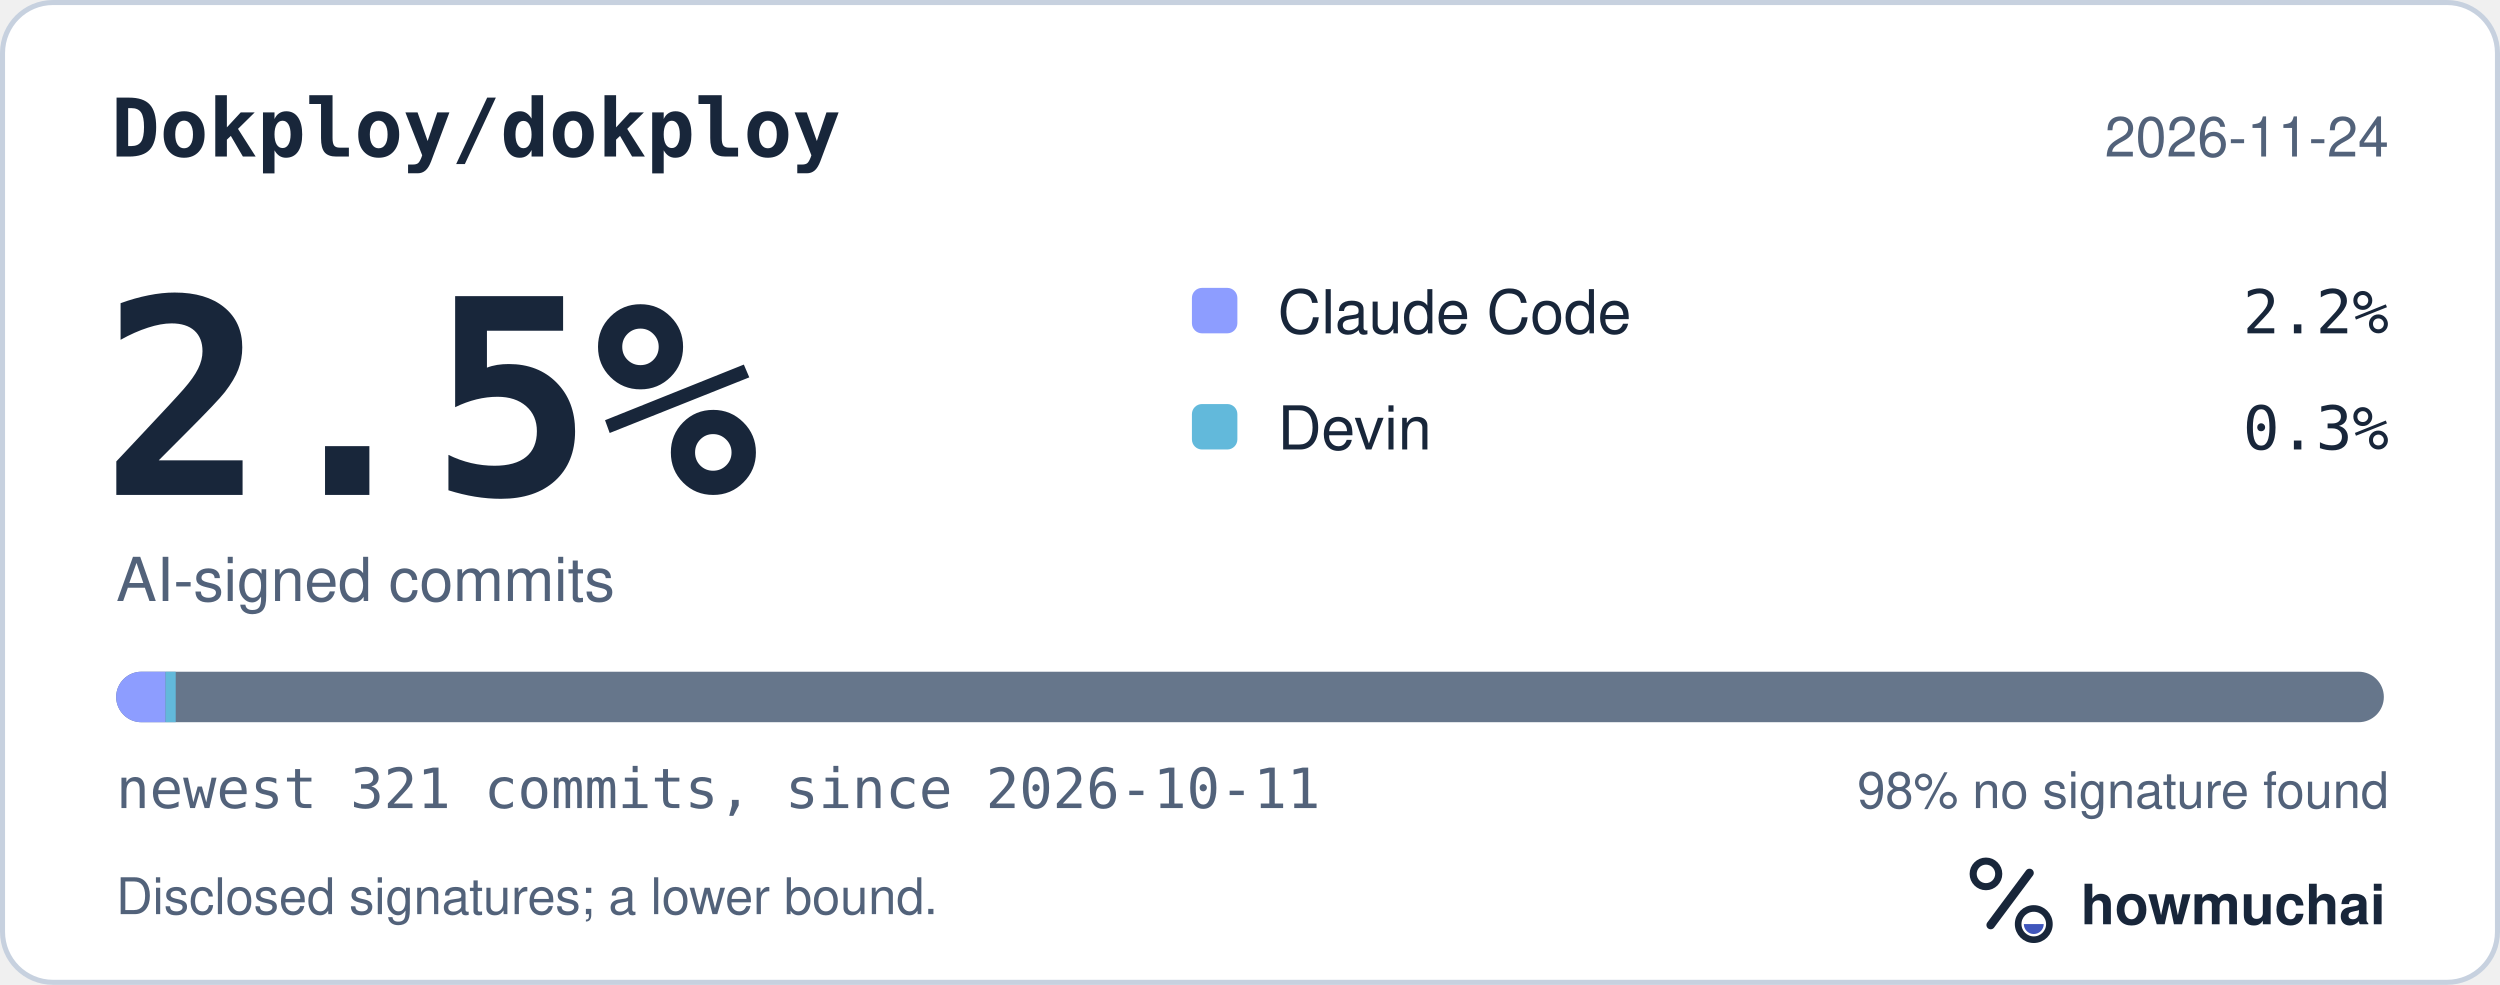
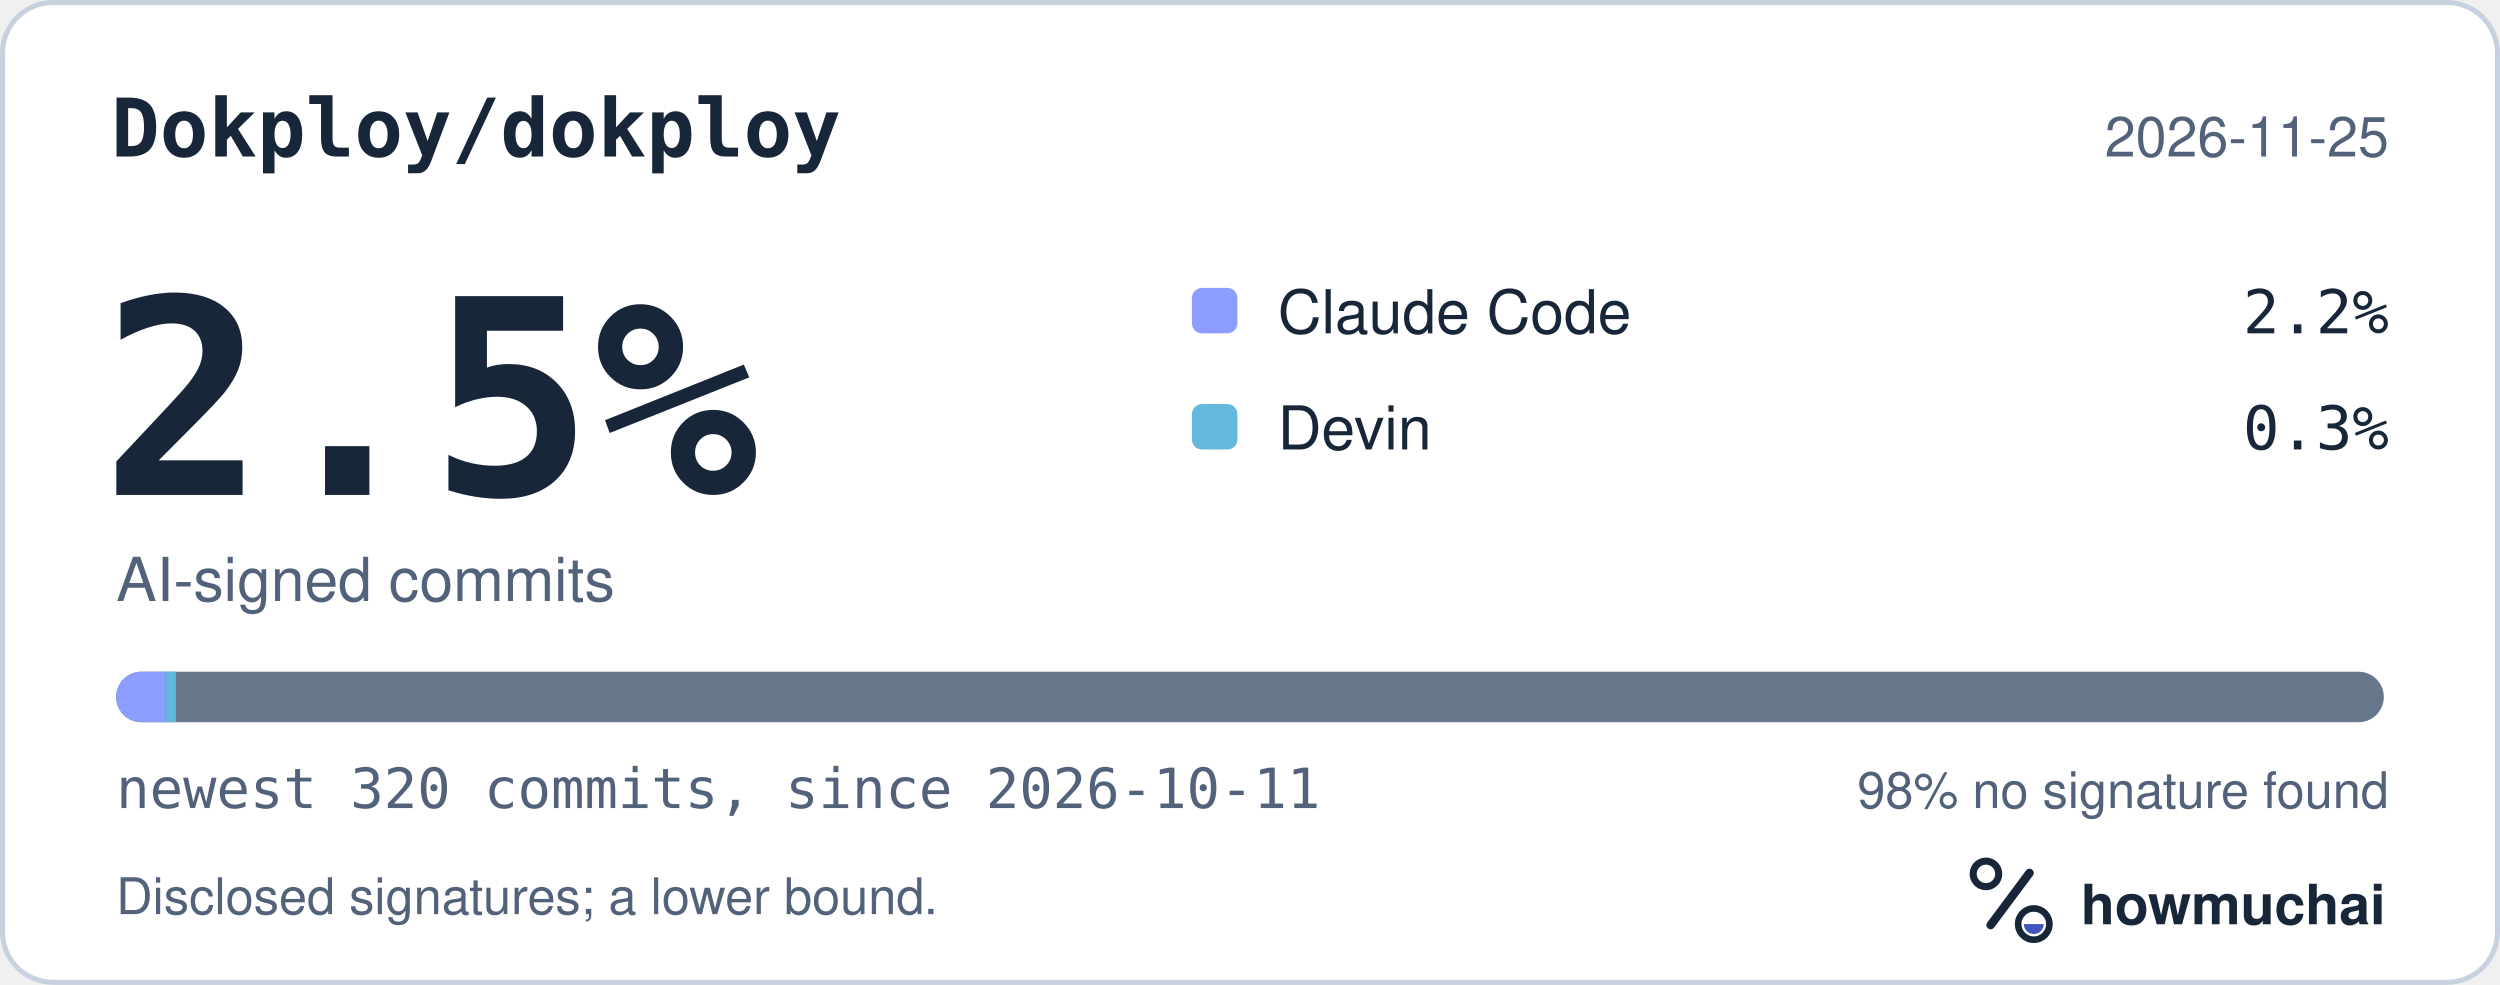
<svg xmlns="http://www.w3.org/2000/svg" width="495" height="195" viewBox="0 0 495 195" role="img" aria-labelledby="hm-t hm-d">
  <rect x="0.5" y="0.5" width="494" height="194" rx="10" fill="#FFFFFF" stroke="#C7D1DF" />
  <text x="22" y="31" fill="#18263A" font-family="ui-monospace, SF Mono, Menlo, Consolas, IBM Plex Mono, monospace" font-size="16" font-weight="600">Dokploy/dokploy</text>
-   <text x="473" y="31" fill="#52627A" font-family="-apple-system, BlinkMacSystemFont, Segoe UI, Helvetica, Arial, Fira Sans, sans-serif" font-size="11" text-anchor="end">2026-11-24</text>
+   <text x="473" y="31" fill="#52627A" font-family="-apple-system, BlinkMacSystemFont, Segoe UI, Helvetica, Arial, Fira Sans, sans-serif" font-size="11" text-anchor="end">2026-11-25</text>
  <text x="20" y="98" fill="#18263A" font-family="ui-monospace, SF Mono, Menlo, Consolas, IBM Plex Mono, monospace" font-size="54" font-weight="700">2.5%</text>
  <text x="23" y="119" fill="#52627A" font-family="-apple-system, BlinkMacSystemFont, Segoe UI, Helvetica, Arial, Fira Sans, sans-serif" font-size="12">AI-signed commits</text>
  <rect x="236" y="57" width="9" height="9" rx="2" fill="#8D9DFF" />
  <text x="253" y="66" fill="#18263A" font-family="-apple-system, BlinkMacSystemFont, Segoe UI, Helvetica, Arial, Fira Sans, sans-serif" font-size="12">Claude Code</text>
  <text x="473" y="66" fill="#18263A" font-family="ui-monospace, SF Mono, Menlo, Consolas, IBM Plex Mono, monospace" font-size="12" text-anchor="end">2.2%</text>
  <rect x="236" y="80" width="9" height="9" rx="2" fill="#62B9DB" />
  <text x="253" y="89" fill="#18263A" font-family="-apple-system, BlinkMacSystemFont, Segoe UI, Helvetica, Arial, Fira Sans, sans-serif" font-size="12">Devin</text>
  <text x="473" y="89" fill="#18263A" font-family="ui-monospace, SF Mono, Menlo, Consolas, IBM Plex Mono, monospace" font-size="12" text-anchor="end">0.3%</text>
  <defs>
    <clipPath id="hm-bar">
      <rect x="23" y="133" width="449" height="10" rx="5" />
    </clipPath>
  </defs>
  <rect x="23" y="133" width="449" height="10" rx="5" fill="#66768B" />
  <g clip-path="url(#hm-bar)">
-     <rect x="23.00" y="133" width="9.79" height="10" fill="#8D9DFF" />
-     <rect x="32.79" y="133" width="2.00" height="10" fill="#62B9DB" />
+     <rect x="23.00" y="133" width="9.82" height="10" fill="#8D9DFF" />
+     <rect x="32.82" y="133" width="2.00" height="10" fill="#62B9DB" />
  </g>
-   <text x="23" y="160" fill="#52627A" font-family="ui-monospace, SF Mono, Menlo, Consolas, IBM Plex Mono, monospace" font-size="11">newest 321 commits, since 2026-10-11</text>
+   <text x="23" y="160" fill="#52627A" font-family="ui-monospace, SF Mono, Menlo, Consolas, IBM Plex Mono, monospace" font-size="11">newest 320 commits, since 2026-10-11</text>
  <text x="473" y="160" fill="#52627A" font-family="-apple-system, BlinkMacSystemFont, Segoe UI, Helvetica, Arial, Fira Sans, sans-serif" font-size="10" text-anchor="end">98% no signature found</text>
  <text x="23" y="181" fill="#52627A" font-family="-apple-system, BlinkMacSystemFont, Segoe UI, Helvetica, Arial, Fira Sans, sans-serif" font-size="10">Disclosed signatures; a lower bound.</text>
  <g transform="translate(386 166) scale(0.046875)">
    <circle cx="154" cy="150" r="54" fill="none" stroke="#18263A" stroke-width="30" />
    <path d="M174 366 338 146" fill="none" stroke="#18263A" stroke-width="36" stroke-linecap="round" />
    <circle cx="356" cy="362" r="66" fill="none" stroke="#18263A" stroke-width="28" />
    <path d="M314 362a42 42 0 0 0 84 0Z" fill="#4056BC" />
  </g>
  <text x="412" y="183" fill="#18263A" font-family="-apple-system, BlinkMacSystemFont, Segoe UI, Helvetica, Arial, Fira Sans, sans-serif" font-size="11" font-weight="650">howmuchai</text>
</svg>
